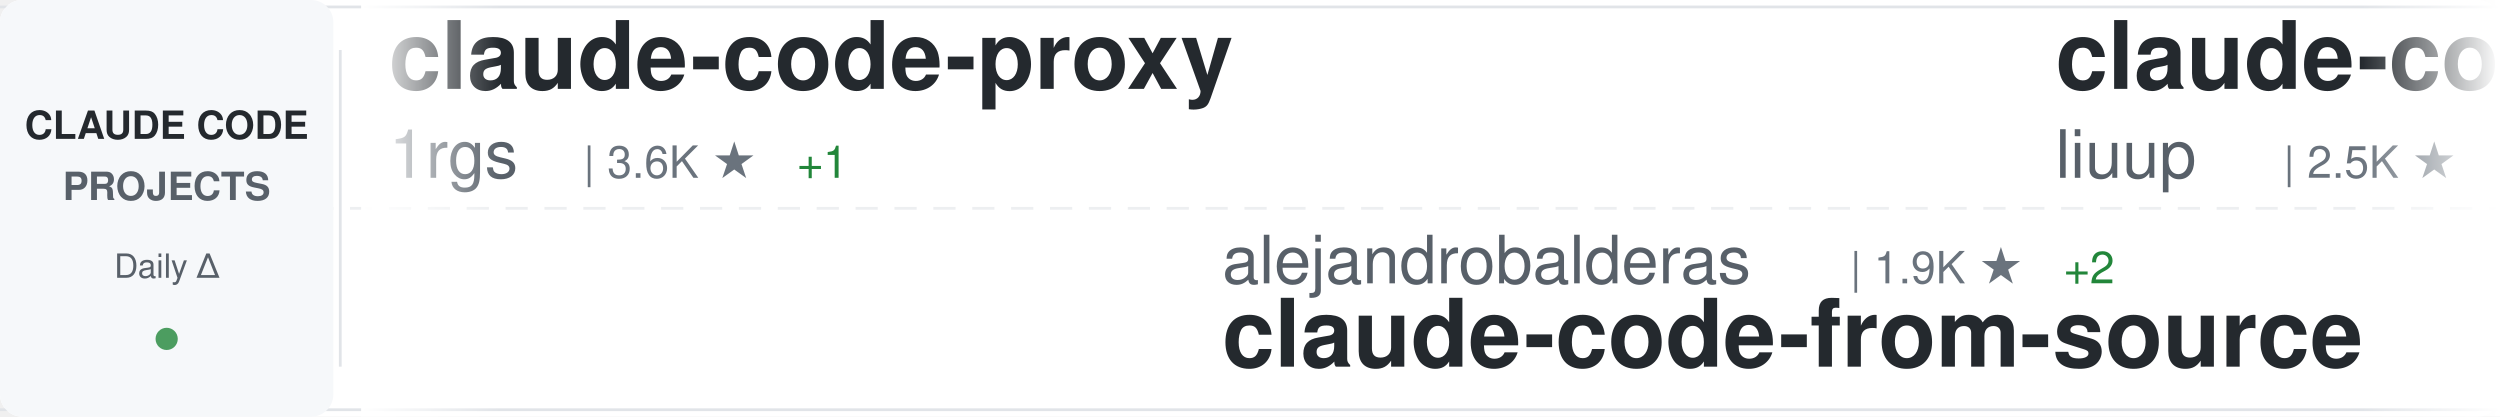
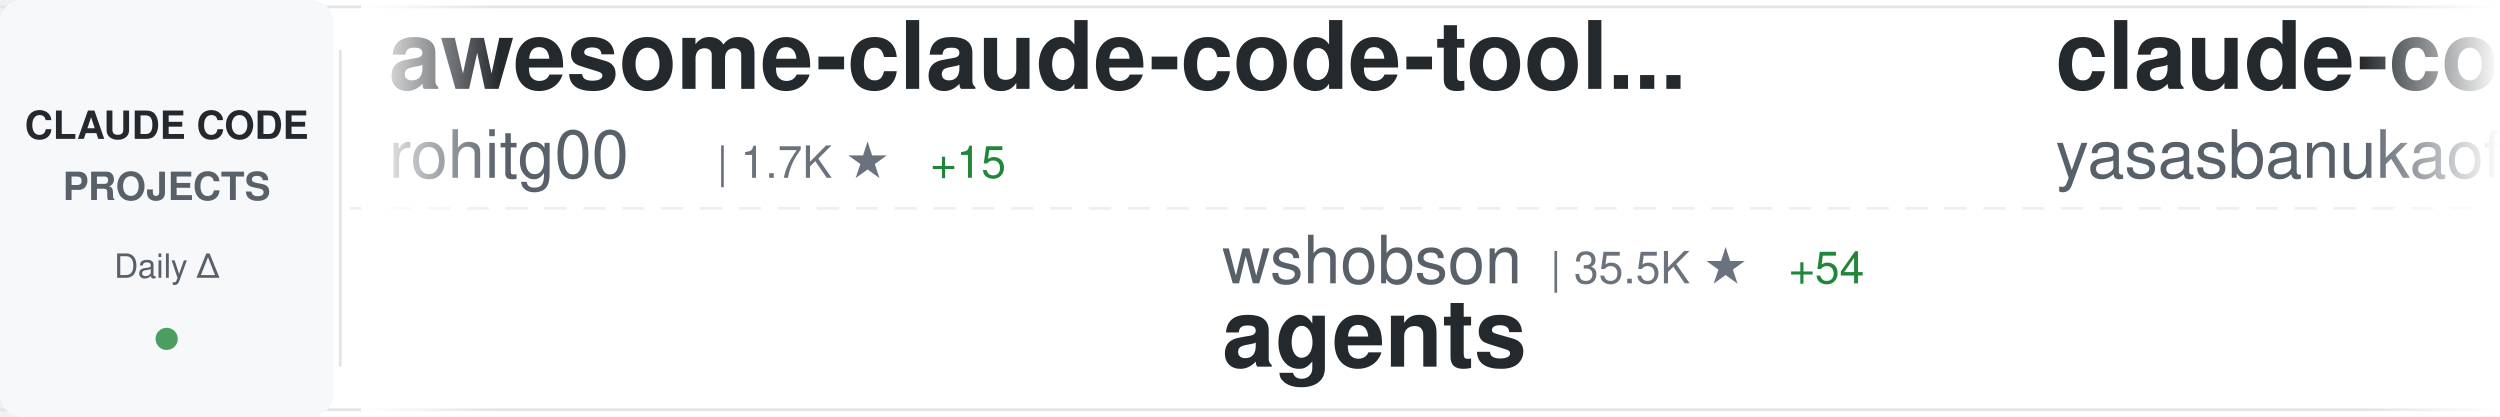
<svg xmlns="http://www.w3.org/2000/svg" width="900" height="150">
  <defs>
    <linearGradient id="awesomeLeftFade" x1="0%" y1="0%" x2="100%" y2="0%">
      <stop offset="0%" style="stop-color:#ffffff;stop-opacity:1" />
      <stop offset="100%" style="stop-color:#ffffff;stop-opacity:0" />
    </linearGradient>
    <linearGradient id="awesomeRightFade" x1="0%" y1="0%" x2="100%" y2="0%">
      <stop offset="0%" style="stop-color:#ffffff;stop-opacity:0" />
      <stop offset="100%" style="stop-color:#ffffff;stop-opacity:1" />
    </linearGradient>
  </defs>
  <rect width="900" height="150" fill="#ffffff" rx="8" />
  <rect x="0" y="2" width="900" height="1" fill="#e1e4e8" />
  <rect x="0" y="147" width="900" height="1" fill="#e1e4e8" />
  <line x1="0" y1="75" x2="900" y2="75" stroke="#e1e4e8" stroke-width="1" stroke-dasharray="8 6" opacity="0.6" />
  <rect x="0" y="0" width="120" height="150" fill="#f6f8fa" rx="8" />
  <text x="60" y="50" font-family="-apple-system, BlinkMacSystemFont, 'Segoe UI', Helvetica, Arial, sans-serif" font-size="14" font-weight="600" fill="#24292e" text-anchor="middle">CLAUDE CODE</text>
  <text x="60" y="72" font-family="-apple-system, BlinkMacSystemFont, 'Segoe UI', Helvetica, Arial, sans-serif" font-size="14" font-weight="600" fill="#586069" text-anchor="middle">PROJECTS</text>
  <text x="60" y="100" font-family="-apple-system, BlinkMacSystemFont, 'Segoe UI', Helvetica, Arial, sans-serif" font-size="12" font-weight="500" fill="#586069" text-anchor="middle">Daily Δ</text>
  <circle cx="60" cy="122" r="4" fill="#22863a" opacity="0.8" />
  <rect x="122" y="18" width="1" height="114" fill="#e1e4e8" />
  <clipPath id="awesomeTickerClip">
    <rect x="130" y="0" width="770" height="150" />
  </clipPath>
  <g clip-path="url(#awesomeTickerClip)">
    <g id="awesomeTickerItems">
      <animateTransform attributeName="transform" attributeType="XML" type="translate" from="0 0" to="-3000 0" dur="54s" repeatCount="indefinite" />
      <g transform="translate(0, 0)">
-         <text x="140" y="32" font-family="-apple-system, BlinkMacSystemFont, 'Segoe UI', Helvetica, Arial, sans-serif" font-size="34" font-weight="600" fill="#24292e">claude-code-proxy</text>
-         <text x="140" y="64" font-family="-apple-system, BlinkMacSystemFont, 'Segoe UI', Helvetica, Arial, sans-serif" font-size="24" font-weight="400" fill="#586069">1rgs</text>
-         <text x="210" y="64" font-family="-apple-system, BlinkMacSystemFont, 'Segoe UI', Helvetica, Arial, sans-serif" font-size="16" font-weight="500" fill="#6a737d">| 3.6K ★</text>
-         <text x="287" y="64" font-family="-apple-system, BlinkMacSystemFont, 'Segoe UI', Helvetica, Arial, sans-serif" font-size="16" font-weight="500" fill="#22863a"> +1</text>
+         <text x="140" y="32" font-family="-apple-system, BlinkMacSystemFont, 'Segoe UI', Helvetica, Arial, sans-serif" font-size="34" font-weight="600" fill="#24292e">awesome-claude-code-tool...</text>
+         <text x="140" y="64" font-family="-apple-system, BlinkMacSystemFont, 'Segoe UI', Helvetica, Arial, sans-serif" font-size="24" font-weight="400" fill="#586069">rohitg00</text>
+         <text x="258" y="64" font-family="-apple-system, BlinkMacSystemFont, 'Segoe UI', Helvetica, Arial, sans-serif" font-size="16" font-weight="500" fill="#6a737d">| 1.7K ★</text>
+         <text x="335" y="64" font-family="-apple-system, BlinkMacSystemFont, 'Segoe UI', Helvetica, Arial, sans-serif" font-size="16" font-weight="500" fill="#22863a"> +15</text>
      </g>
      <g transform="translate(300, 0)">
+         <text x="140" y="102" font-family="-apple-system, BlinkMacSystemFont, 'Segoe UI', Helvetica, Arial, sans-serif" font-size="24" font-weight="400" fill="#586069">wshobson</text>
+         <text x="258" y="102" font-family="-apple-system, BlinkMacSystemFont, 'Segoe UI', Helvetica, Arial, sans-serif" font-size="16" font-weight="500" fill="#6a737d">| 35.5K ★</text>
+         <text x="344" y="102" font-family="-apple-system, BlinkMacSystemFont, 'Segoe UI', Helvetica, Arial, sans-serif" font-size="16" font-weight="500" fill="#22863a"> +54</text>
+         <text x="140" y="132" font-family="-apple-system, BlinkMacSystemFont, 'Segoe UI', Helvetica, Arial, sans-serif" font-size="34" font-weight="600" fill="#24292e">agents</text>
+       </g>
+       <g transform="translate(600, 0)">
+         <text x="140" y="32" font-family="-apple-system, BlinkMacSystemFont, 'Segoe UI', Helvetica, Arial, sans-serif" font-size="34" font-weight="600" fill="#24292e">claude-code</text>
+         <text x="140" y="64" font-family="-apple-system, BlinkMacSystemFont, 'Segoe UI', Helvetica, Arial, sans-serif" font-size="24" font-weight="400" fill="#586069">yasasbanukaofficial</text>
+         <text x="390" y="64" font-family="-apple-system, BlinkMacSystemFont, 'Segoe UI', Helvetica, Arial, sans-serif" font-size="16" font-weight="500" fill="#6a737d">| 3.2K ★</text>
+         <text x="467" y="64" font-family="-apple-system, BlinkMacSystemFont, 'Segoe UI', Helvetica, Arial, sans-serif" font-size="16" font-weight="500" fill="#22863a"> +5</text>
+       </g>
+       <g transform="translate(900, 0)">
+         <text x="140" y="102" font-family="-apple-system, BlinkMacSystemFont, 'Segoe UI', Helvetica, Arial, sans-serif" font-size="24" font-weight="400" fill="#586069">frankbria</text>
+         <text x="270" y="102" font-family="-apple-system, BlinkMacSystemFont, 'Segoe UI', Helvetica, Arial, sans-serif" font-size="16" font-weight="500" fill="#6a737d">| 9.1K ★</text>
+         <text x="347" y="102" font-family="-apple-system, BlinkMacSystemFont, 'Segoe UI', Helvetica, Arial, sans-serif" font-size="16" font-weight="500" fill="#22863a"> +4</text>
+         <text x="140" y="132" font-family="-apple-system, BlinkMacSystemFont, 'Segoe UI', Helvetica, Arial, sans-serif" font-size="34" font-weight="600" fill="#24292e">ralph-claude-code</text>
+       </g>
+       <g transform="translate(1200, 0)">
+         <text x="140" y="32" font-family="-apple-system, BlinkMacSystemFont, 'Segoe UI', Helvetica, Arial, sans-serif" font-size="34" font-weight="600" fill="#24292e">learn-claude-code</text>
+         <text x="140" y="64" font-family="-apple-system, BlinkMacSystemFont, 'Segoe UI', Helvetica, Arial, sans-serif" font-size="24" font-weight="400" fill="#586069">shareAI-lab</text>
+         <text x="294" y="64" font-family="-apple-system, BlinkMacSystemFont, 'Segoe UI', Helvetica, Arial, sans-serif" font-size="16" font-weight="500" fill="#6a737d">| 60.8K ★</text>
+         <text x="380" y="64" font-family="-apple-system, BlinkMacSystemFont, 'Segoe UI', Helvetica, Arial, sans-serif" font-size="16" font-weight="500" fill="#22863a"> +153</text>
+       </g>
+       <g transform="translate(1500, 0)">
+         <text x="140" y="102" font-family="-apple-system, BlinkMacSystemFont, 'Segoe UI', Helvetica, Arial, sans-serif" font-size="24" font-weight="400" fill="#586069">snarktank</text>
+         <text x="270" y="102" font-family="-apple-system, BlinkMacSystemFont, 'Segoe UI', Helvetica, Arial, sans-serif" font-size="16" font-weight="500" fill="#6a737d">| 19.1K ★</text>
+         <text x="356" y="102" font-family="-apple-system, BlinkMacSystemFont, 'Segoe UI', Helvetica, Arial, sans-serif" font-size="16" font-weight="500" fill="#22863a"> +28</text>
+         <text x="140" y="132" font-family="-apple-system, BlinkMacSystemFont, 'Segoe UI', Helvetica, Arial, sans-serif" font-size="34" font-weight="600" fill="#24292e">ralph</text>
+       </g>
+       <g transform="translate(1800, 0)">
+         <text x="140" y="32" font-family="-apple-system, BlinkMacSystemFont, 'Segoe UI', Helvetica, Arial, sans-serif" font-size="34" font-weight="600" fill="#24292e">claude-code</text>
+         <text x="140" y="64" font-family="-apple-system, BlinkMacSystemFont, 'Segoe UI', Helvetica, Arial, sans-serif" font-size="24" font-weight="400" fill="#586069">isboyjc</text>
+         <text x="246" y="64" font-family="-apple-system, BlinkMacSystemFont, 'Segoe UI', Helvetica, Arial, sans-serif" font-size="16" font-weight="500" fill="#6a737d">| 157 ★</text>
+       </g>
+       <g transform="translate(2100, 0)">
        <text x="140" y="102" font-family="-apple-system, BlinkMacSystemFont, 'Segoe UI', Helvetica, Arial, sans-serif" font-size="24" font-weight="400" fill="#586069">alejandrobalderas</text>
        <text x="366" y="102" font-family="-apple-system, BlinkMacSystemFont, 'Segoe UI', Helvetica, Arial, sans-serif" font-size="16" font-weight="500" fill="#6a737d">| 1.9K ★</text>
        <text x="443" y="102" font-family="-apple-system, BlinkMacSystemFont, 'Segoe UI', Helvetica, Arial, sans-serif" font-size="16" font-weight="500" fill="#22863a"> +2</text>
        <text x="140" y="132" font-family="-apple-system, BlinkMacSystemFont, 'Segoe UI', Helvetica, Arial, sans-serif" font-size="34" font-weight="600" fill="#24292e">claude-code-from-source</text>
      </g>
-       <g transform="translate(600, 0)">
-         <text x="140" y="32" font-family="-apple-system, BlinkMacSystemFont, 'Segoe UI', Helvetica, Arial, sans-serif" font-size="34" font-weight="600" fill="#24292e">claude-code-analysis</text>
-         <text x="140" y="64" font-family="-apple-system, BlinkMacSystemFont, 'Segoe UI', Helvetica, Arial, sans-serif" font-size="24" font-weight="400" fill="#586069">liuup</text>
-         <text x="222" y="64" font-family="-apple-system, BlinkMacSystemFont, 'Segoe UI', Helvetica, Arial, sans-serif" font-size="16" font-weight="500" fill="#6a737d">| 2.5K ★</text>
-         <text x="299" y="64" font-family="-apple-system, BlinkMacSystemFont, 'Segoe UI', Helvetica, Arial, sans-serif" font-size="16" font-weight="500" fill="#22863a"> +22</text>
-       </g>
-       <g transform="translate(900, 0)">
-         <text x="140" y="102" font-family="-apple-system, BlinkMacSystemFont, 'Segoe UI', Helvetica, Arial, sans-serif" font-size="24" font-weight="400" fill="#586069">nicedreamzapp</text>
-         <text x="318" y="102" font-family="-apple-system, BlinkMacSystemFont, 'Segoe UI', Helvetica, Arial, sans-serif" font-size="16" font-weight="500" fill="#6a737d">| 2.6K ★</text>
-         <text x="395" y="102" font-family="-apple-system, BlinkMacSystemFont, 'Segoe UI', Helvetica, Arial, sans-serif" font-size="16" font-weight="500" fill="#22863a"> +3</text>
-         <text x="140" y="132" font-family="-apple-system, BlinkMacSystemFont, 'Segoe UI', Helvetica, Arial, sans-serif" font-size="34" font-weight="600" fill="#24292e">claude-code-local</text>
-       </g>
-       <g transform="translate(1200, 0)">
-         <text x="140" y="32" font-family="-apple-system, BlinkMacSystemFont, 'Segoe UI', Helvetica, Arial, sans-serif" font-size="34" font-weight="600" fill="#24292e">claude-code-ultimate-gui...</text>
-         <text x="140" y="64" font-family="-apple-system, BlinkMacSystemFont, 'Segoe UI', Helvetica, Arial, sans-serif" font-size="24" font-weight="400" fill="#586069">FlorianBruniaux</text>
-         <text x="342" y="64" font-family="-apple-system, BlinkMacSystemFont, 'Segoe UI', Helvetica, Arial, sans-serif" font-size="16" font-weight="500" fill="#6a737d">| 4.4K ★</text>
-         <text x="419" y="64" font-family="-apple-system, BlinkMacSystemFont, 'Segoe UI', Helvetica, Arial, sans-serif" font-size="16" font-weight="500" fill="#22863a"> +16</text>
-       </g>
-       <g transform="translate(1500, 0)">
-         <text x="140" y="102" font-family="-apple-system, BlinkMacSystemFont, 'Segoe UI', Helvetica, Arial, sans-serif" font-size="24" font-weight="400" fill="#586069">Yuyz0112</text>
-         <text x="258" y="102" font-family="-apple-system, BlinkMacSystemFont, 'Segoe UI', Helvetica, Arial, sans-serif" font-size="16" font-weight="500" fill="#6a737d">| 2.4K ★</text>
-         <text x="140" y="132" font-family="-apple-system, BlinkMacSystemFont, 'Segoe UI', Helvetica, Arial, sans-serif" font-size="34" font-weight="600" fill="#24292e">claude-code-reverse</text>
-       </g>
-       <g transform="translate(1800, 0)">
-         <text x="140" y="32" font-family="-apple-system, BlinkMacSystemFont, 'Segoe UI', Helvetica, Arial, sans-serif" font-size="34" font-weight="600" fill="#24292e">edmunds-claude-code</text>
-         <text x="140" y="64" font-family="-apple-system, BlinkMacSystemFont, 'Segoe UI', Helvetica, Arial, sans-serif" font-size="24" font-weight="400" fill="#586069">edmund-io</text>
-         <text x="270" y="64" font-family="-apple-system, BlinkMacSystemFont, 'Segoe UI', Helvetica, Arial, sans-serif" font-size="16" font-weight="500" fill="#6a737d">| 1.4K ★</text>
-         <text x="347" y="64" font-family="-apple-system, BlinkMacSystemFont, 'Segoe UI', Helvetica, Arial, sans-serif" font-size="16" font-weight="500" fill="#22863a"> +2</text>
-       </g>
-       <g transform="translate(2100, 0)">
-         <text x="140" y="102" font-family="-apple-system, BlinkMacSystemFont, 'Segoe UI', Helvetica, Arial, sans-serif" font-size="24" font-weight="400" fill="#586069">freestylefly</text>
-         <text x="306" y="102" font-family="-apple-system, BlinkMacSystemFont, 'Segoe UI', Helvetica, Arial, sans-serif" font-size="16" font-weight="500" fill="#6a737d">| 125 ★</text>
-         <text x="374" y="102" font-family="-apple-system, BlinkMacSystemFont, 'Segoe UI', Helvetica, Arial, sans-serif" font-size="16" font-weight="500" fill="#22863a"> +1</text>
-         <text x="140" y="132" font-family="-apple-system, BlinkMacSystemFont, 'Segoe UI', Helvetica, Arial, sans-serif" font-size="34" font-weight="600" fill="#24292e">claude-code</text>
-       </g>
      <g transform="translate(2400, 0)">
-         <text x="140" y="32" font-family="-apple-system, BlinkMacSystemFont, 'Segoe UI', Helvetica, Arial, sans-serif" font-size="34" font-weight="600" fill="#24292e">claude-code-tudou</text>
-         <text x="140" y="64" font-family="-apple-system, BlinkMacSystemFont, 'Segoe UI', Helvetica, Arial, sans-serif" font-size="24" font-weight="400" fill="#586069">AICoderTudou</text>
-         <text x="306" y="64" font-family="-apple-system, BlinkMacSystemFont, 'Segoe UI', Helvetica, Arial, sans-serif" font-size="16" font-weight="500" fill="#6a737d">| 501 ★</text>
+         <text x="140" y="32" font-family="-apple-system, BlinkMacSystemFont, 'Segoe UI', Helvetica, Arial, sans-serif" font-size="34" font-weight="600" fill="#24292e">claude-code-settings</text>
+         <text x="140" y="64" font-family="-apple-system, BlinkMacSystemFont, 'Segoe UI', Helvetica, Arial, sans-serif" font-size="24" font-weight="400" fill="#586069">feiskyer</text>
+         <text x="258" y="64" font-family="-apple-system, BlinkMacSystemFont, 'Segoe UI', Helvetica, Arial, sans-serif" font-size="16" font-weight="500" fill="#6a737d">| 1.5K ★</text>
+         <text x="335" y="64" font-family="-apple-system, BlinkMacSystemFont, 'Segoe UI', Helvetica, Arial, sans-serif" font-size="16" font-weight="500" fill="#22863a"> +2</text>
      </g>
      <g transform="translate(2700, 0)">
-         <text x="140" y="102" font-family="-apple-system, BlinkMacSystemFont, 'Segoe UI', Helvetica, Arial, sans-serif" font-size="24" font-weight="400" fill="#586069">Onewon</text>
-         <text x="234" y="102" font-family="-apple-system, BlinkMacSystemFont, 'Segoe UI', Helvetica, Arial, sans-serif" font-size="16" font-weight="500" fill="#6a737d">| 180 ★</text>
-         <text x="140" y="132" font-family="-apple-system, BlinkMacSystemFont, 'Segoe UI', Helvetica, Arial, sans-serif" font-size="34" font-weight="600" fill="#24292e">claude-code</text>
+         <text x="140" y="102" font-family="-apple-system, BlinkMacSystemFont, 'Segoe UI', Helvetica, Arial, sans-serif" font-size="24" font-weight="400" fill="#586069">nanocoai</text>
+         <text x="258" y="102" font-family="-apple-system, BlinkMacSystemFont, 'Segoe UI', Helvetica, Arial, sans-serif" font-size="16" font-weight="500" fill="#6a737d">| 28.9K ★</text>
+         <text x="344" y="102" font-family="-apple-system, BlinkMacSystemFont, 'Segoe UI', Helvetica, Arial, sans-serif" font-size="16" font-weight="500" fill="#22863a"> +51</text>
+         <text x="140" y="132" font-family="-apple-system, BlinkMacSystemFont, 'Segoe UI', Helvetica, Arial, sans-serif" font-size="34" font-weight="600" fill="#24292e">nanoclaw</text>
      </g>
      <g transform="translate(3000, 0)">
-         <text x="140" y="32" font-family="-apple-system, BlinkMacSystemFont, 'Segoe UI', Helvetica, Arial, sans-serif" font-size="34" font-weight="600" fill="#24292e">claude-code-proxy</text>
-         <text x="140" y="64" font-family="-apple-system, BlinkMacSystemFont, 'Segoe UI', Helvetica, Arial, sans-serif" font-size="24" font-weight="400" fill="#586069">1rgs</text>
-         <text x="210" y="64" font-family="-apple-system, BlinkMacSystemFont, 'Segoe UI', Helvetica, Arial, sans-serif" font-size="16" font-weight="500" fill="#6a737d">| 3.6K ★</text>
-         <text x="287" y="64" font-family="-apple-system, BlinkMacSystemFont, 'Segoe UI', Helvetica, Arial, sans-serif" font-size="16" font-weight="500" fill="#22863a"> +1</text>
+         <text x="140" y="32" font-family="-apple-system, BlinkMacSystemFont, 'Segoe UI', Helvetica, Arial, sans-serif" font-size="34" font-weight="600" fill="#24292e">awesome-claude-code-tool...</text>
+         <text x="140" y="64" font-family="-apple-system, BlinkMacSystemFont, 'Segoe UI', Helvetica, Arial, sans-serif" font-size="24" font-weight="400" fill="#586069">rohitg00</text>
+         <text x="258" y="64" font-family="-apple-system, BlinkMacSystemFont, 'Segoe UI', Helvetica, Arial, sans-serif" font-size="16" font-weight="500" fill="#6a737d">| 1.7K ★</text>
+         <text x="335" y="64" font-family="-apple-system, BlinkMacSystemFont, 'Segoe UI', Helvetica, Arial, sans-serif" font-size="16" font-weight="500" fill="#22863a"> +15</text>
      </g>
      <g transform="translate(3300, 0)">
-         <text x="140" y="102" font-family="-apple-system, BlinkMacSystemFont, 'Segoe UI', Helvetica, Arial, sans-serif" font-size="24" font-weight="400" fill="#586069">alejandrobalderas</text>
-         <text x="366" y="102" font-family="-apple-system, BlinkMacSystemFont, 'Segoe UI', Helvetica, Arial, sans-serif" font-size="16" font-weight="500" fill="#6a737d">| 1.9K ★</text>
-         <text x="443" y="102" font-family="-apple-system, BlinkMacSystemFont, 'Segoe UI', Helvetica, Arial, sans-serif" font-size="16" font-weight="500" fill="#22863a"> +2</text>
-         <text x="140" y="132" font-family="-apple-system, BlinkMacSystemFont, 'Segoe UI', Helvetica, Arial, sans-serif" font-size="34" font-weight="600" fill="#24292e">claude-code-from-source</text>
+         <text x="140" y="102" font-family="-apple-system, BlinkMacSystemFont, 'Segoe UI', Helvetica, Arial, sans-serif" font-size="24" font-weight="400" fill="#586069">wshobson</text>
+         <text x="258" y="102" font-family="-apple-system, BlinkMacSystemFont, 'Segoe UI', Helvetica, Arial, sans-serif" font-size="16" font-weight="500" fill="#6a737d">| 35.5K ★</text>
+         <text x="344" y="102" font-family="-apple-system, BlinkMacSystemFont, 'Segoe UI', Helvetica, Arial, sans-serif" font-size="16" font-weight="500" fill="#22863a"> +54</text>
+         <text x="140" y="132" font-family="-apple-system, BlinkMacSystemFont, 'Segoe UI', Helvetica, Arial, sans-serif" font-size="34" font-weight="600" fill="#24292e">agents</text>
      </g>
      <g transform="translate(3600, 0)">
-         <text x="140" y="32" font-family="-apple-system, BlinkMacSystemFont, 'Segoe UI', Helvetica, Arial, sans-serif" font-size="34" font-weight="600" fill="#24292e">claude-code-analysis</text>
-         <text x="140" y="64" font-family="-apple-system, BlinkMacSystemFont, 'Segoe UI', Helvetica, Arial, sans-serif" font-size="24" font-weight="400" fill="#586069">liuup</text>
-         <text x="222" y="64" font-family="-apple-system, BlinkMacSystemFont, 'Segoe UI', Helvetica, Arial, sans-serif" font-size="16" font-weight="500" fill="#6a737d">| 2.5K ★</text>
-         <text x="299" y="64" font-family="-apple-system, BlinkMacSystemFont, 'Segoe UI', Helvetica, Arial, sans-serif" font-size="16" font-weight="500" fill="#22863a"> +22</text>
+         <text x="140" y="32" font-family="-apple-system, BlinkMacSystemFont, 'Segoe UI', Helvetica, Arial, sans-serif" font-size="34" font-weight="600" fill="#24292e">claude-code</text>
+         <text x="140" y="64" font-family="-apple-system, BlinkMacSystemFont, 'Segoe UI', Helvetica, Arial, sans-serif" font-size="24" font-weight="400" fill="#586069">yasasbanukaofficial</text>
+         <text x="390" y="64" font-family="-apple-system, BlinkMacSystemFont, 'Segoe UI', Helvetica, Arial, sans-serif" font-size="16" font-weight="500" fill="#6a737d">| 3.2K ★</text>
+         <text x="467" y="64" font-family="-apple-system, BlinkMacSystemFont, 'Segoe UI', Helvetica, Arial, sans-serif" font-size="16" font-weight="500" fill="#22863a"> +5</text>
      </g>
      <g transform="translate(3900, 0)">
-         <text x="140" y="102" font-family="-apple-system, BlinkMacSystemFont, 'Segoe UI', Helvetica, Arial, sans-serif" font-size="24" font-weight="400" fill="#586069">nicedreamzapp</text>
-         <text x="318" y="102" font-family="-apple-system, BlinkMacSystemFont, 'Segoe UI', Helvetica, Arial, sans-serif" font-size="16" font-weight="500" fill="#6a737d">| 2.6K ★</text>
-         <text x="395" y="102" font-family="-apple-system, BlinkMacSystemFont, 'Segoe UI', Helvetica, Arial, sans-serif" font-size="16" font-weight="500" fill="#22863a"> +3</text>
-         <text x="140" y="132" font-family="-apple-system, BlinkMacSystemFont, 'Segoe UI', Helvetica, Arial, sans-serif" font-size="34" font-weight="600" fill="#24292e">claude-code-local</text>
+         <text x="140" y="102" font-family="-apple-system, BlinkMacSystemFont, 'Segoe UI', Helvetica, Arial, sans-serif" font-size="24" font-weight="400" fill="#586069">frankbria</text>
+         <text x="270" y="102" font-family="-apple-system, BlinkMacSystemFont, 'Segoe UI', Helvetica, Arial, sans-serif" font-size="16" font-weight="500" fill="#6a737d">| 9.1K ★</text>
+         <text x="347" y="102" font-family="-apple-system, BlinkMacSystemFont, 'Segoe UI', Helvetica, Arial, sans-serif" font-size="16" font-weight="500" fill="#22863a"> +4</text>
+         <text x="140" y="132" font-family="-apple-system, BlinkMacSystemFont, 'Segoe UI', Helvetica, Arial, sans-serif" font-size="34" font-weight="600" fill="#24292e">ralph-claude-code</text>
      </g>
    </g>
  </g>
  <rect x="130" y="0" width="50" height="150" fill="url(#awesomeLeftFade)" />
  <rect x="850" y="0" width="50" height="150" fill="url(#awesomeRightFade)" />
</svg>
